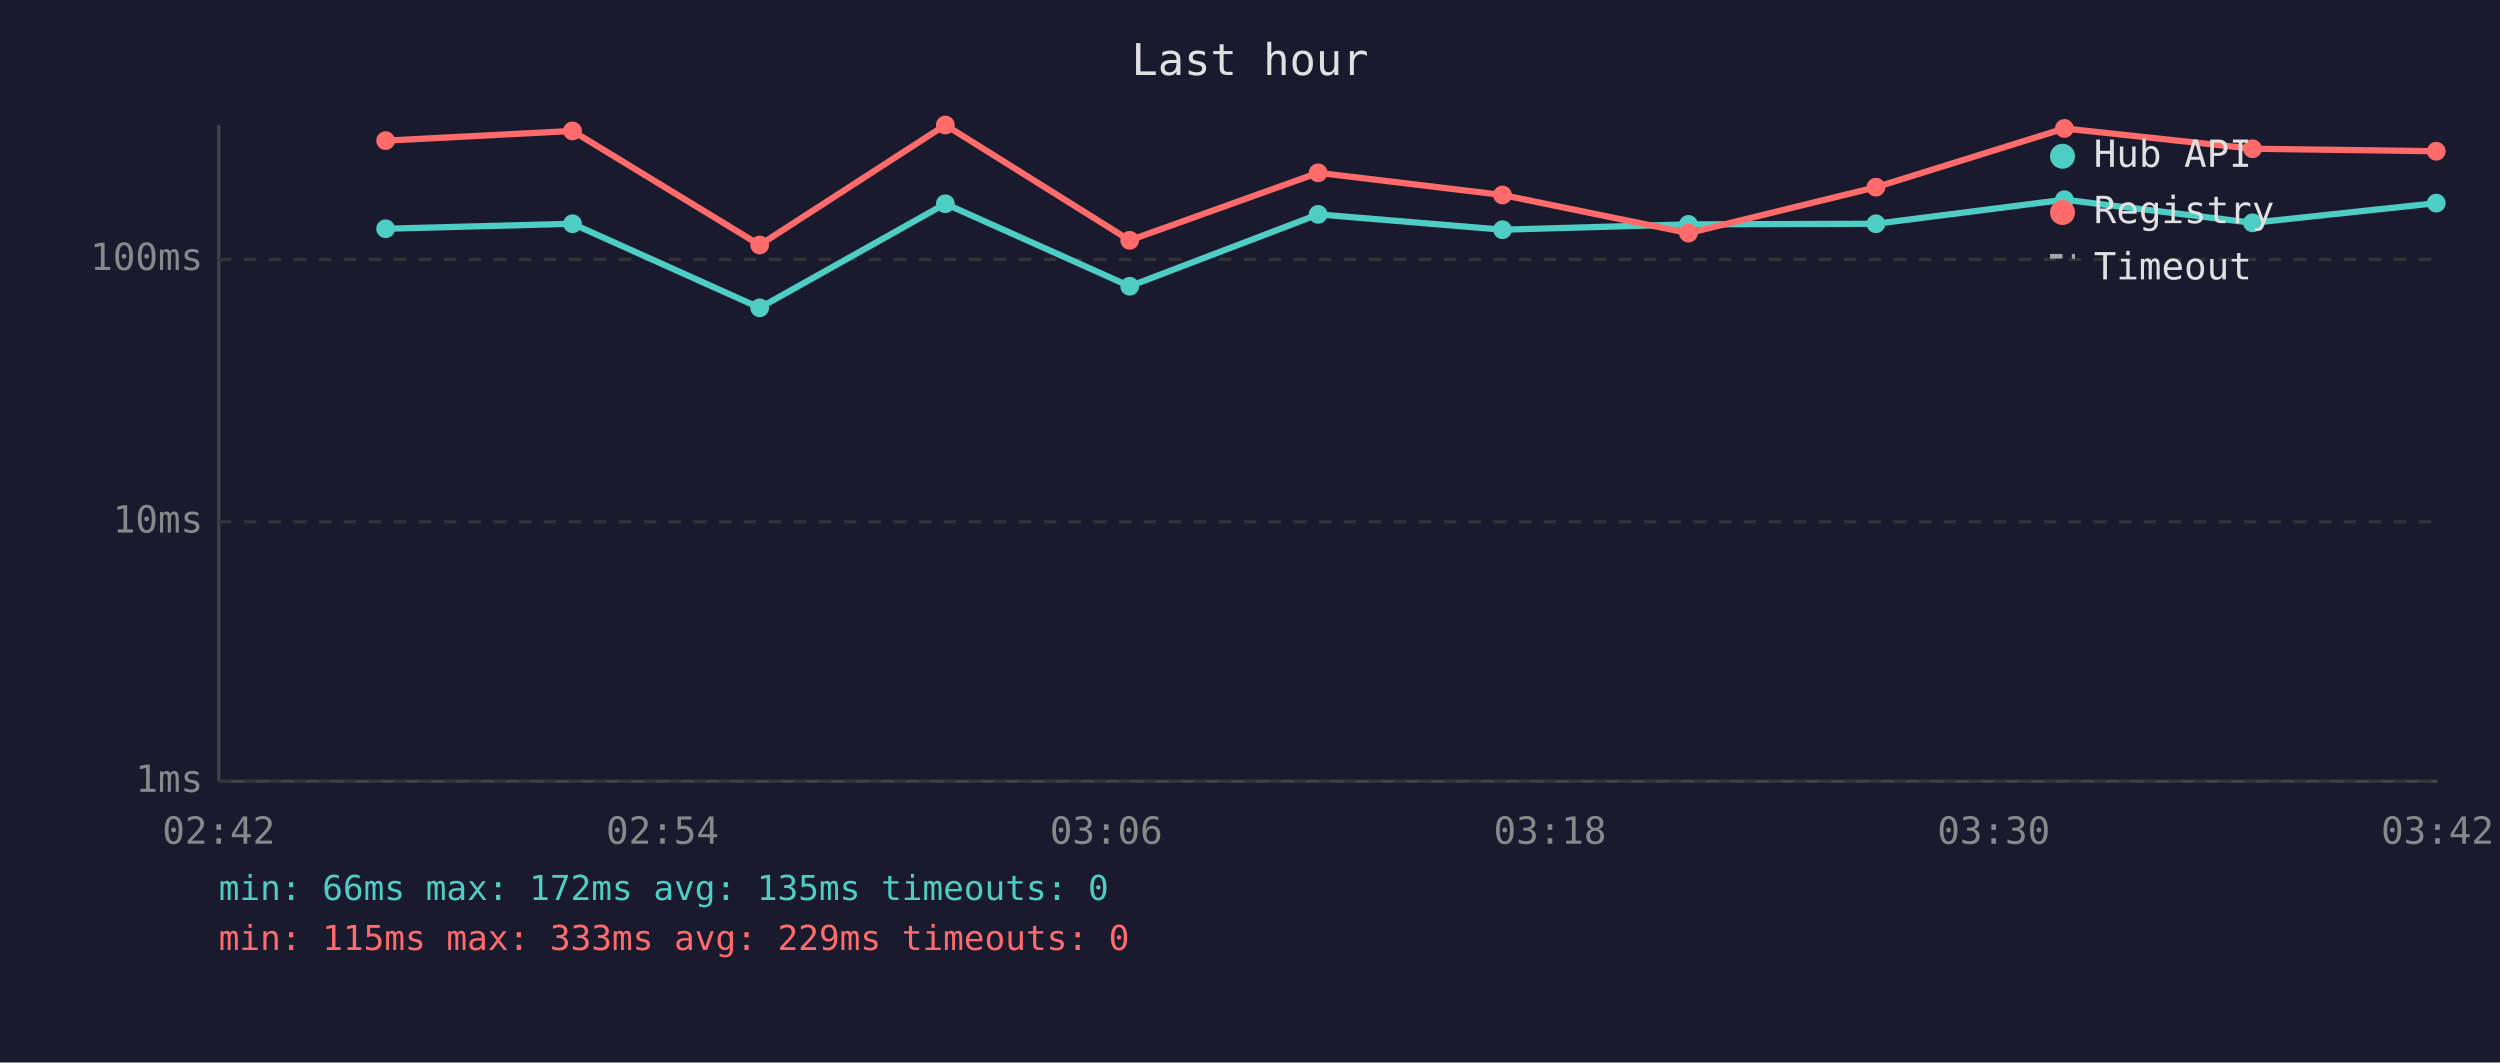
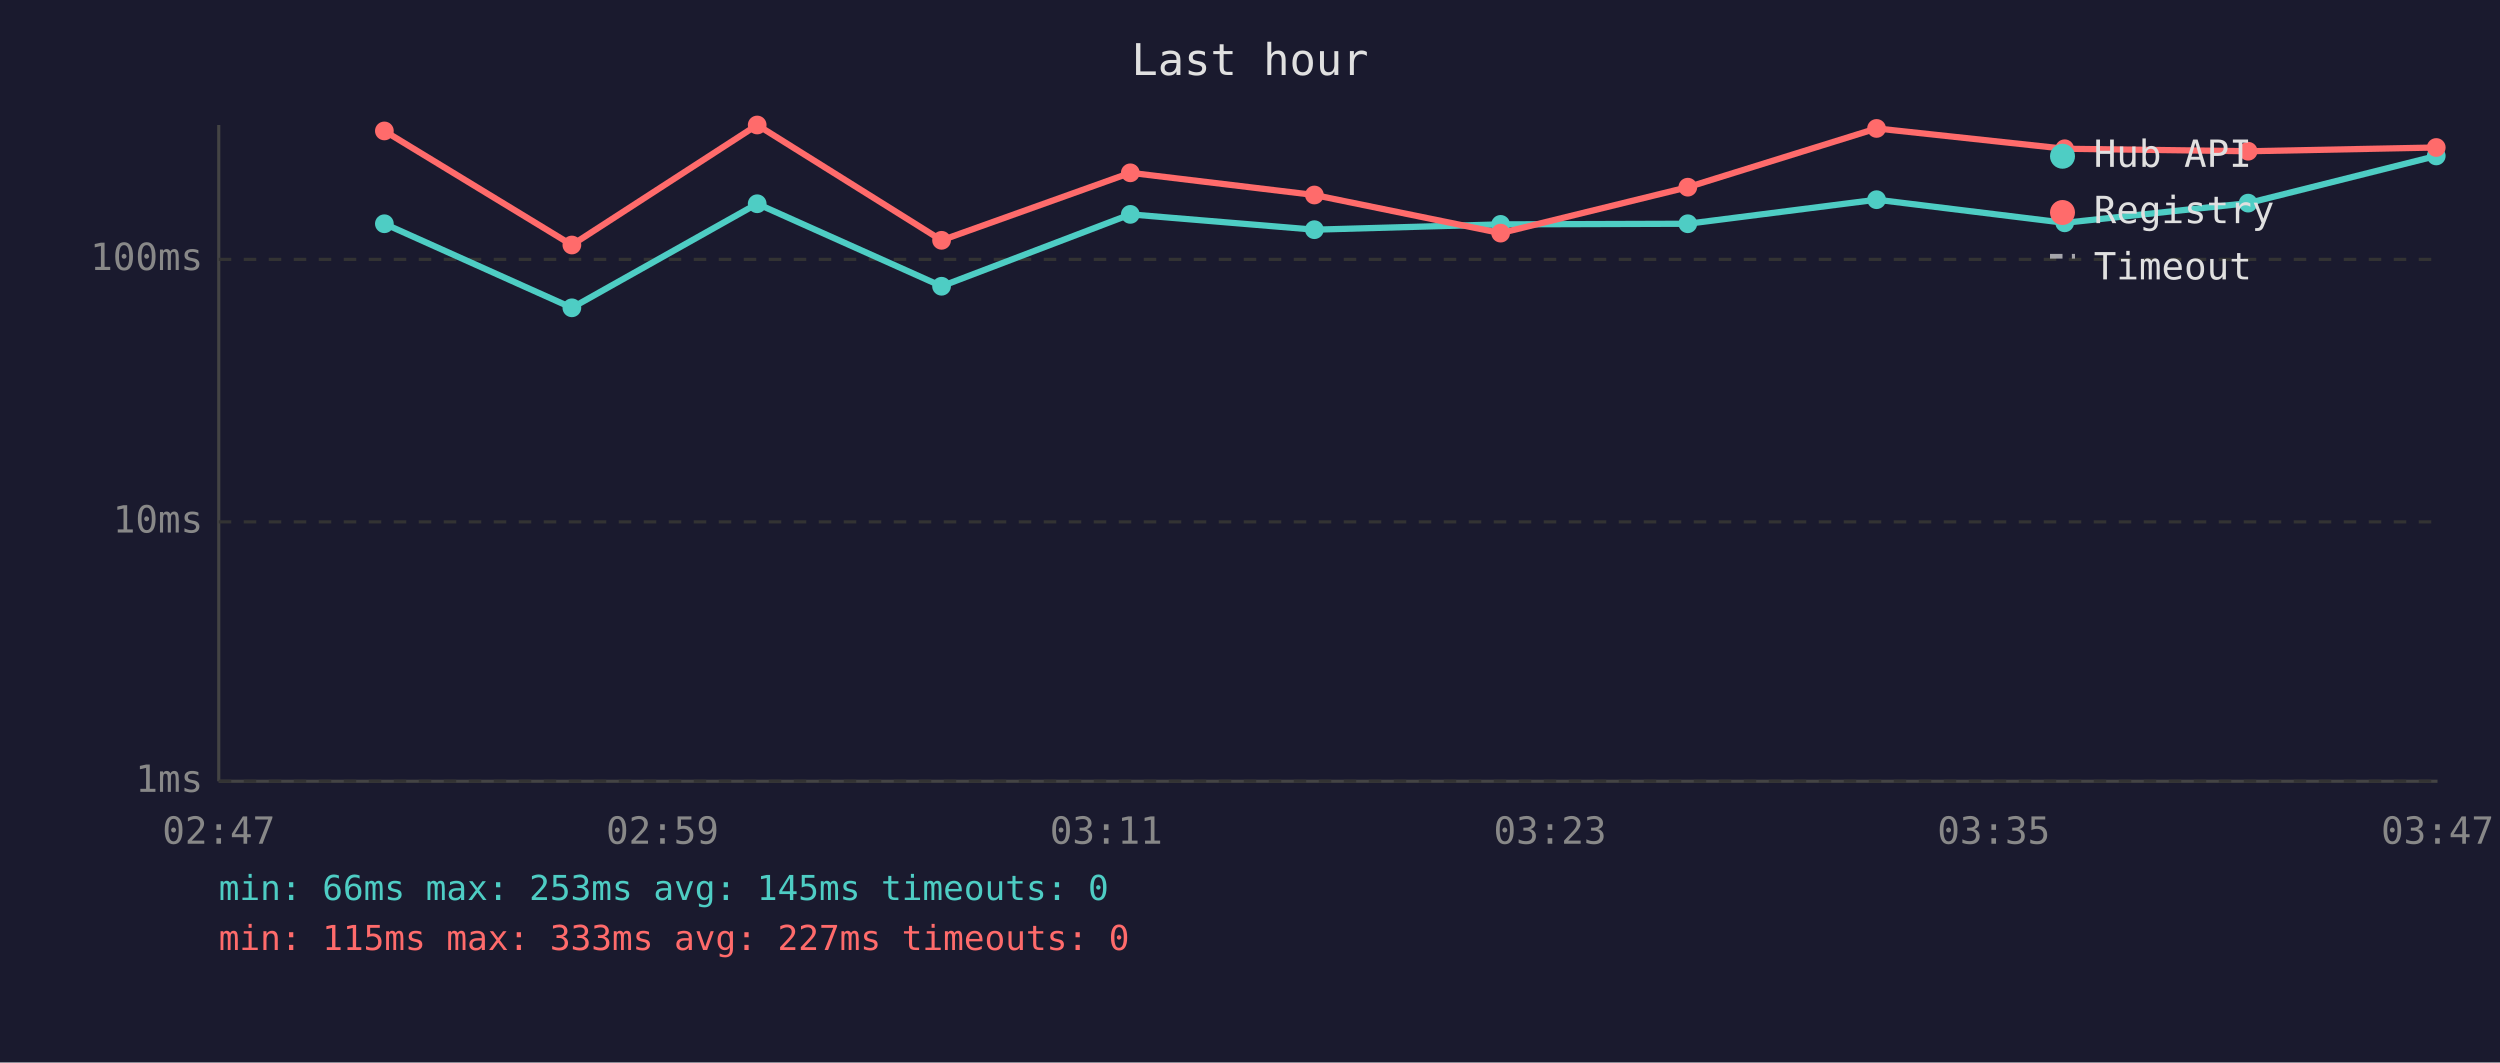
<svg xmlns="http://www.w3.org/2000/svg" viewBox="0 0 800 340" font-family="monospace" font-size="12">
  <rect width="800" height="340" fill="#1a1a2e" />
  <text x="400" y="24" fill="#e0e0e0" font-size="14" text-anchor="middle">Last hour</text>
  <line x1="70" y1="40" x2="70" y2="250" stroke="#444" stroke-width="1" />
  <line x1="70" y1="250" x2="780" y2="250" stroke="#444" stroke-width="1" />
  <line x1="70" y1="250" x2="780" y2="250" stroke="#333" stroke-width="1" stroke-dasharray="4" />
  <text x="65" y="250" fill="#888" text-anchor="end" dominant-baseline="middle">1ms</text>
  <line x1="70" y1="167" x2="780" y2="167" stroke="#333" stroke-width="1" stroke-dasharray="4" />
  <text x="65" y="167" fill="#888" text-anchor="end" dominant-baseline="middle">10ms</text>
  <line x1="70" y1="83" x2="780" y2="83" stroke="#333" stroke-width="1" stroke-dasharray="4" />
  <text x="65" y="83" fill="#888" text-anchor="end" dominant-baseline="middle">100ms</text>
-   <text x="70" y="270" fill="#888" text-anchor="middle">02:42</text>
-   <text x="212" y="270" fill="#888" text-anchor="middle">02:54</text>
-   <text x="354" y="270" fill="#888" text-anchor="middle">03:06</text>
-   <text x="496" y="270" fill="#888" text-anchor="middle">03:18</text>
-   <text x="638" y="270" fill="#888" text-anchor="middle">03:30</text>
-   <text x="780" y="270" fill="#888" text-anchor="middle">03:42</text>
-   <polyline points="123.4,73.2 183.2,71.6 243.1,98.5 302.5,65.2 361.5,91.6 421.8,68.6 480.8,73.5 540.3,71.8 600.3,71.6 660.6,63.9 720.8,71.3 779.6,65.0" fill="none" stroke="#4ecdc4" stroke-width="2" opacity="1" />
-   <circle cx="123.4" cy="73.2" r="3" fill="#4ecdc4" />
-   <circle cx="183.2" cy="71.6" r="3" fill="#4ecdc4" />
-   <circle cx="243.1" cy="98.5" r="3" fill="#4ecdc4" />
-   <circle cx="302.5" cy="65.2" r="3" fill="#4ecdc4" />
-   <circle cx="361.5" cy="91.6" r="3" fill="#4ecdc4" />
-   <circle cx="421.8" cy="68.6" r="3" fill="#4ecdc4" />
-   <circle cx="480.8" cy="73.5" r="3" fill="#4ecdc4" />
-   <circle cx="540.3" cy="71.8" r="3" fill="#4ecdc4" />
-   <circle cx="600.3" cy="71.6" r="3" fill="#4ecdc4" />
-   <circle cx="660.6" cy="63.9" r="3" fill="#4ecdc4" />
-   <circle cx="720.8" cy="71.3" r="3" fill="#4ecdc4" />
-   <circle cx="779.6" cy="65.0" r="3" fill="#4ecdc4" />
-   <polyline points="123.4,45.0 183.2,41.9 243.1,78.4 302.5,40.0 361.5,76.9 421.8,55.3 480.8,62.4 540.3,74.6 600.3,59.9 660.6,41.1 720.8,47.6 779.6,48.4" fill="none" stroke="#ff6b6b" stroke-width="2" opacity="1" />
-   <circle cx="123.4" cy="45.0" r="3" fill="#ff6b6b" />
-   <circle cx="183.2" cy="41.9" r="3" fill="#ff6b6b" />
-   <circle cx="243.1" cy="78.4" r="3" fill="#ff6b6b" />
-   <circle cx="302.5" cy="40.0" r="3" fill="#ff6b6b" />
-   <circle cx="361.5" cy="76.9" r="3" fill="#ff6b6b" />
-   <circle cx="421.8" cy="55.3" r="3" fill="#ff6b6b" />
-   <circle cx="480.8" cy="62.4" r="3" fill="#ff6b6b" />
-   <circle cx="540.3" cy="74.6" r="3" fill="#ff6b6b" />
-   <circle cx="600.3" cy="59.9" r="3" fill="#ff6b6b" />
-   <circle cx="660.6" cy="41.1" r="3" fill="#ff6b6b" />
-   <circle cx="720.8" cy="47.6" r="3" fill="#ff6b6b" />
-   <circle cx="779.6" cy="48.4" r="3" fill="#ff6b6b" />
+   <text x="70" y="270" fill="#888" text-anchor="middle">02:47</text>
+   <text x="212" y="270" fill="#888" text-anchor="middle">02:59</text>
+   <text x="354" y="270" fill="#888" text-anchor="middle">03:11</text>
+   <text x="496" y="270" fill="#888" text-anchor="middle">03:23</text>
+   <text x="638" y="270" fill="#888" text-anchor="middle">03:35</text>
+   <text x="780" y="270" fill="#888" text-anchor="middle">03:47</text>
+   <polyline points="123.0,71.6 183.0,98.5 242.3,65.2 301.3,91.6 361.7,68.6 420.6,73.5 480.2,71.8 540.1,71.6 600.5,63.9 660.7,71.3 719.4,65.0 779.6,49.9" fill="none" stroke="#4ecdc4" stroke-width="2" opacity="1" />
+   <circle cx="123.0" cy="71.6" r="3" fill="#4ecdc4" />
+   <circle cx="183.0" cy="98.5" r="3" fill="#4ecdc4" />
+   <circle cx="242.3" cy="65.2" r="3" fill="#4ecdc4" />
+   <circle cx="301.3" cy="91.6" r="3" fill="#4ecdc4" />
+   <circle cx="361.7" cy="68.6" r="3" fill="#4ecdc4" />
+   <circle cx="420.6" cy="73.5" r="3" fill="#4ecdc4" />
+   <circle cx="480.2" cy="71.8" r="3" fill="#4ecdc4" />
+   <circle cx="540.1" cy="71.6" r="3" fill="#4ecdc4" />
+   <circle cx="600.5" cy="63.9" r="3" fill="#4ecdc4" />
+   <circle cx="660.7" cy="71.3" r="3" fill="#4ecdc4" />
+   <circle cx="719.4" cy="65.0" r="3" fill="#4ecdc4" />
+   <circle cx="779.6" cy="49.9" r="3" fill="#4ecdc4" />
+   <polyline points="123.0,41.9 183.0,78.4 242.3,40.0 301.3,76.9 361.7,55.3 420.6,62.4 480.2,74.6 540.1,59.9 600.5,41.1 660.7,47.6 719.4,48.4 779.6,47.2" fill="none" stroke="#ff6b6b" stroke-width="2" opacity="1" />
+   <circle cx="123.0" cy="41.9" r="3" fill="#ff6b6b" />
+   <circle cx="183.0" cy="78.4" r="3" fill="#ff6b6b" />
+   <circle cx="242.3" cy="40.0" r="3" fill="#ff6b6b" />
+   <circle cx="301.3" cy="76.9" r="3" fill="#ff6b6b" />
+   <circle cx="361.7" cy="55.3" r="3" fill="#ff6b6b" />
+   <circle cx="420.6" cy="62.4" r="3" fill="#ff6b6b" />
+   <circle cx="480.2" cy="74.6" r="3" fill="#ff6b6b" />
+   <circle cx="540.1" cy="59.9" r="3" fill="#ff6b6b" />
+   <circle cx="600.5" cy="41.1" r="3" fill="#ff6b6b" />
+   <circle cx="660.7" cy="47.6" r="3" fill="#ff6b6b" />
+   <circle cx="719.4" cy="48.4" r="3" fill="#ff6b6b" />
+   <circle cx="779.6" cy="47.2" r="3" fill="#ff6b6b" />
  <circle cx="660" cy="50" r="4" fill="#4ecdc4" />
  <text x="670" y="50" fill="#e0e0e0" dominant-baseline="middle">Hub API</text>
  <circle cx="660" cy="68" r="4" fill="#ff6b6b" />
  <text x="670" y="68" fill="#e0e0e0" dominant-baseline="middle">Registry</text>
  <line x1="656" y1="82" x2="664" y2="82" stroke="#e0e0e0" stroke-width="1.5" stroke-dasharray="4,3" opacity="0.7" />
  <text x="670" y="86" fill="#e0e0e0" dominant-baseline="middle">Timeout</text>
-   <text x="70" y="288" fill="#4ecdc4" font-size="11">min: 66ms  max: 172ms  avg: 135ms  timeouts: 0</text>
-   <text x="70" y="304" fill="#ff6b6b" font-size="11">min: 115ms  max: 333ms  avg: 229ms  timeouts: 0</text>
+   <text x="70" y="288" fill="#4ecdc4" font-size="11">min: 66ms  max: 253ms  avg: 145ms  timeouts: 0</text>
+   <text x="70" y="304" fill="#ff6b6b" font-size="11">min: 115ms  max: 333ms  avg: 227ms  timeouts: 0</text>
</svg>
